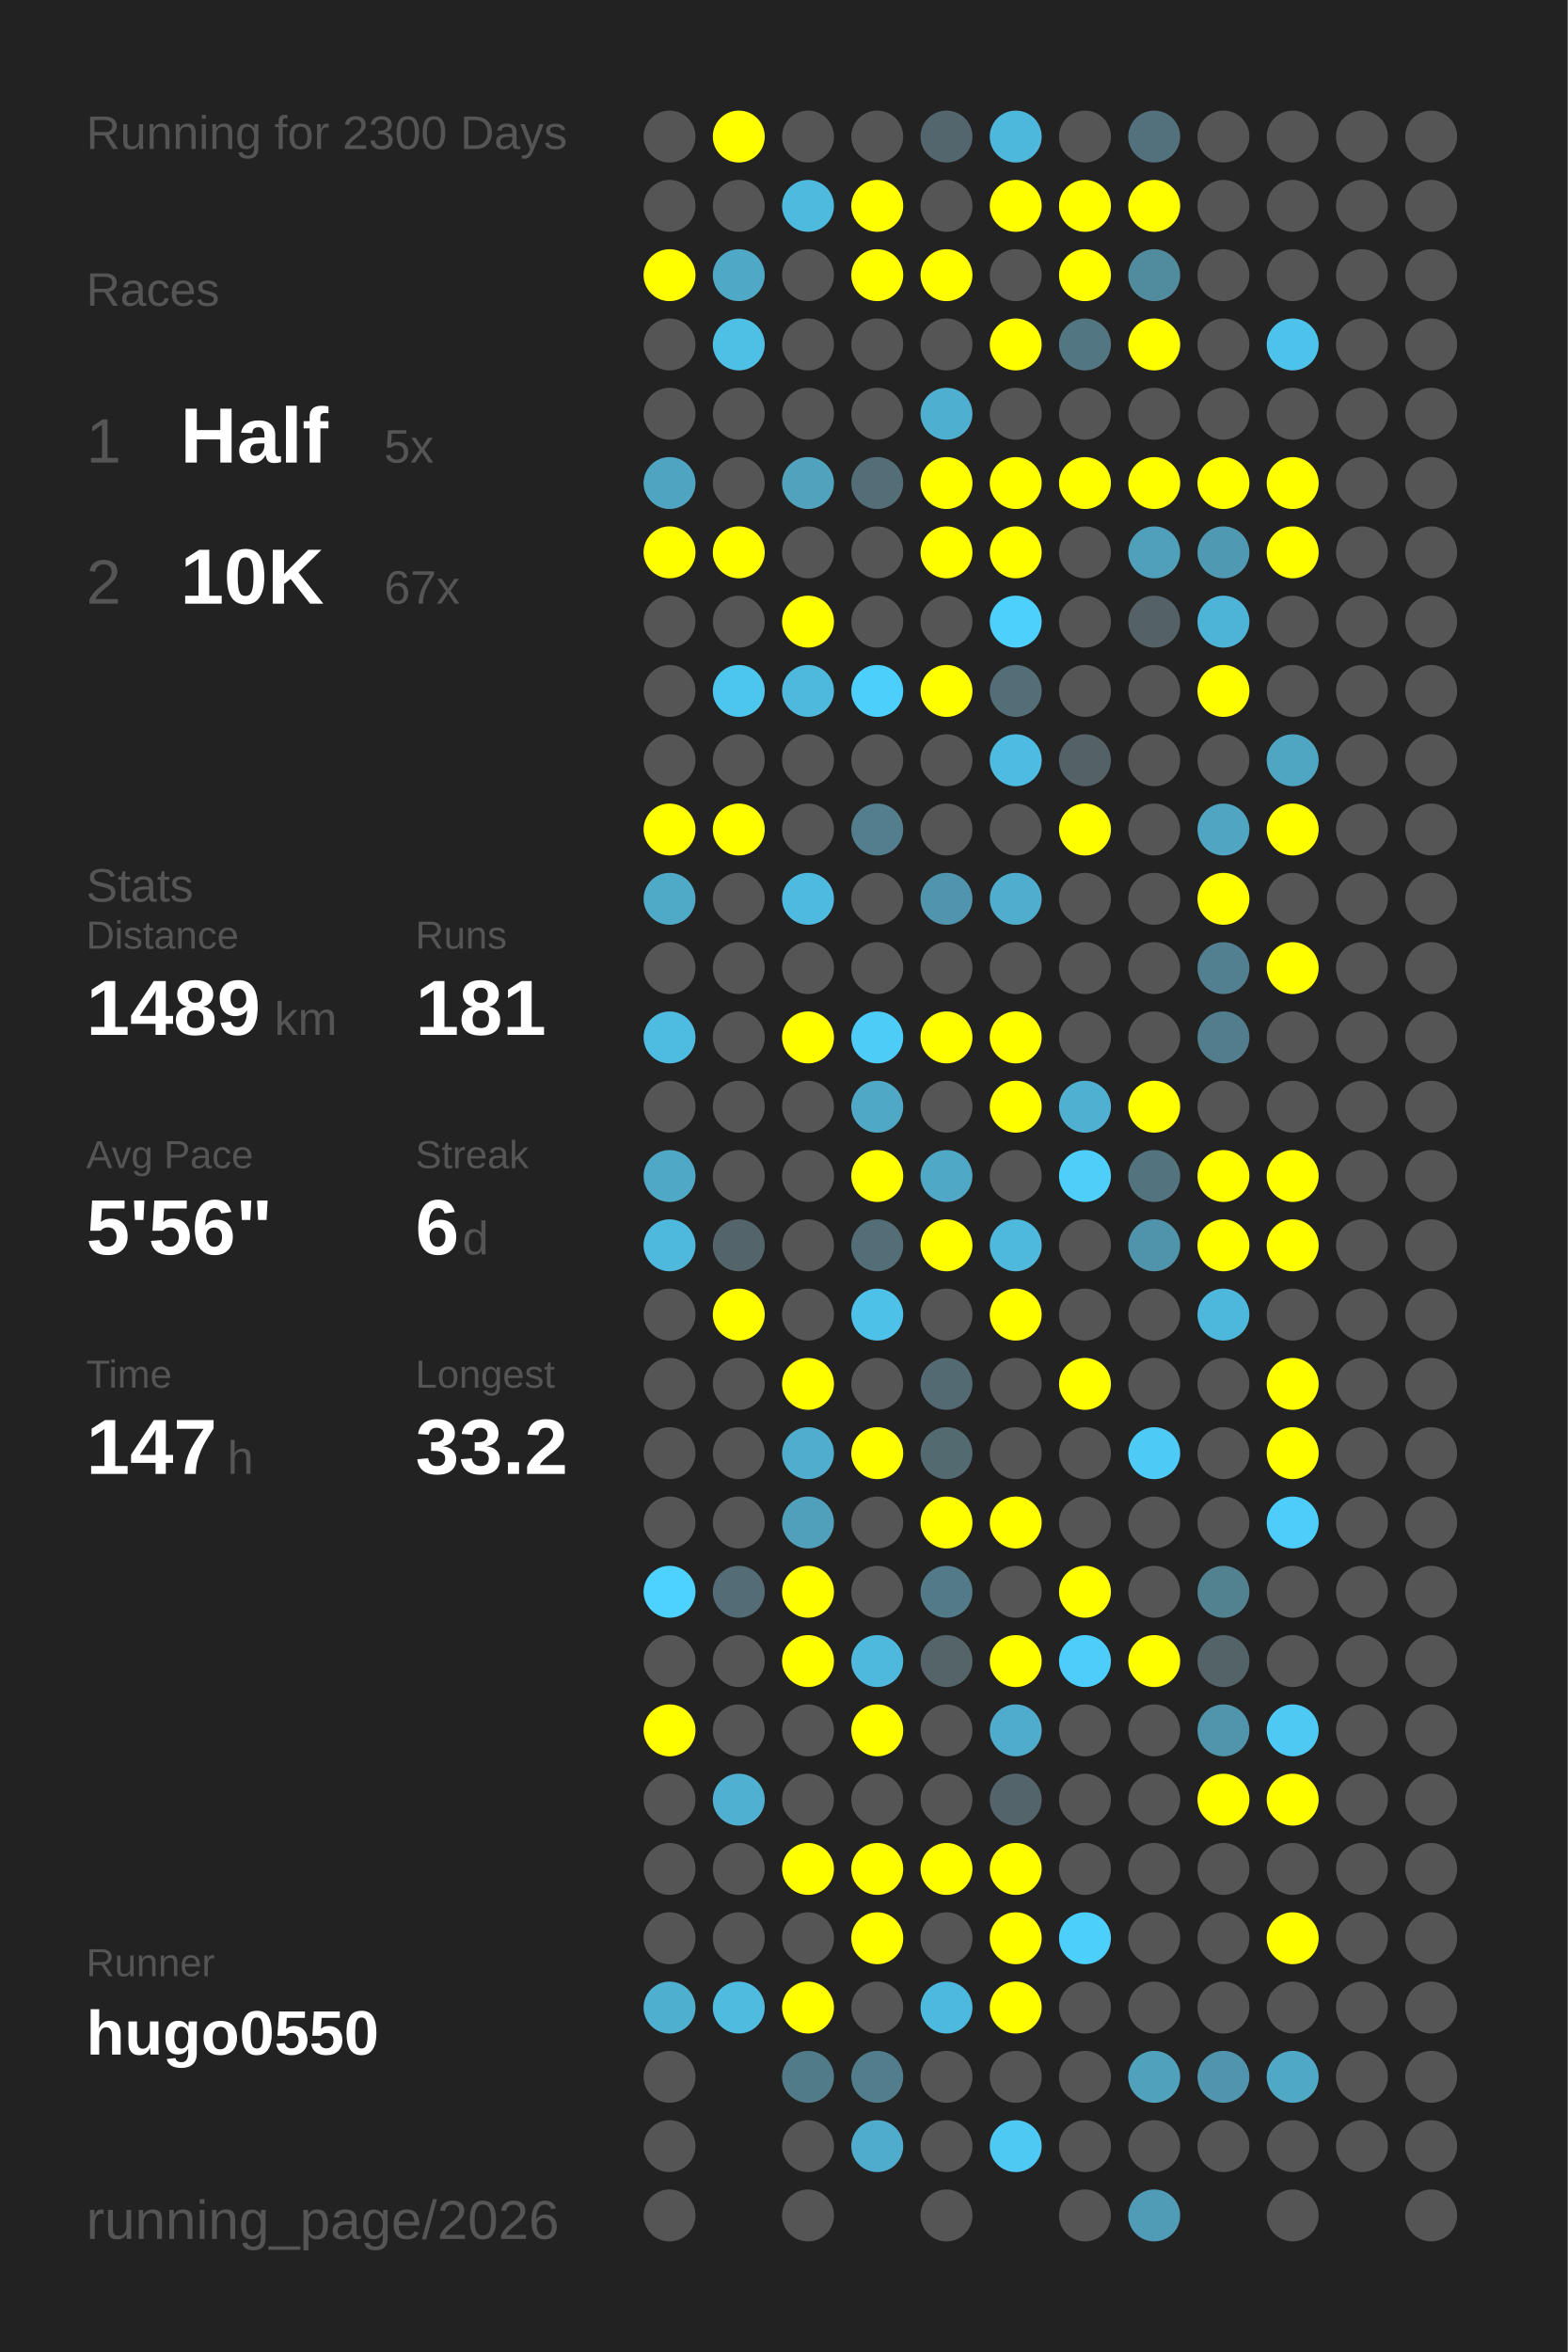
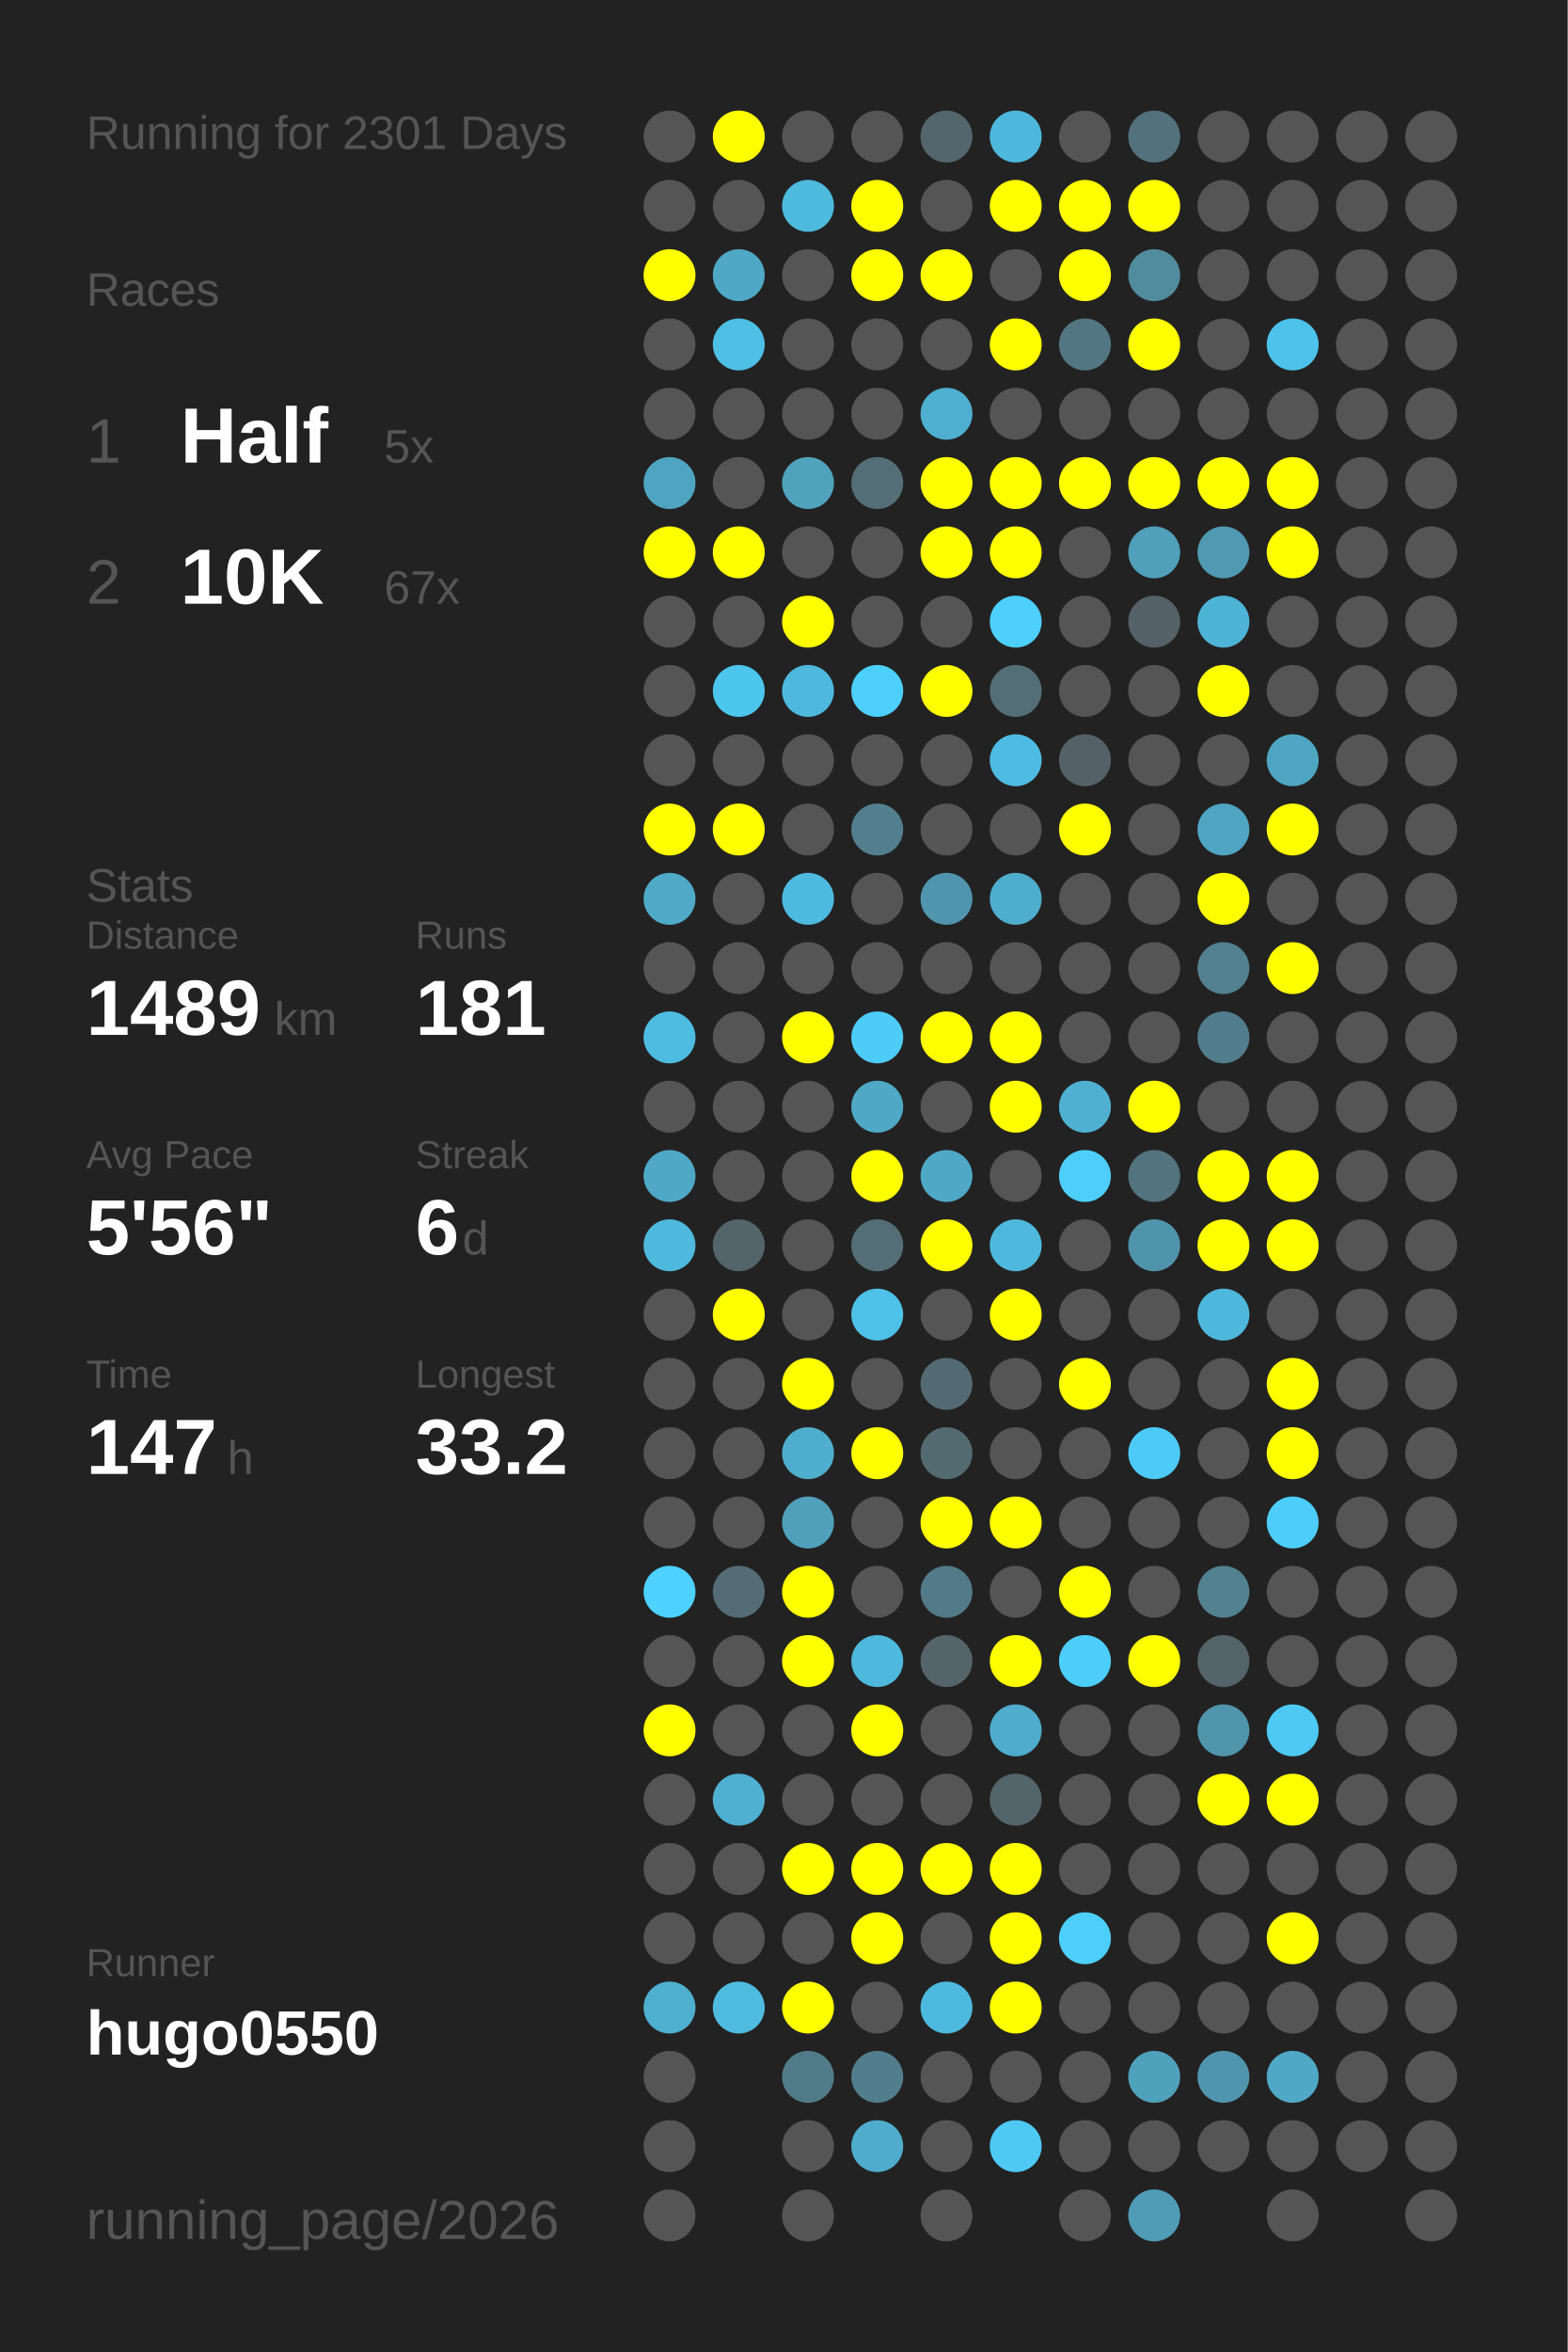
<svg xmlns="http://www.w3.org/2000/svg" baseProfile="full" height="300mm" version="1.1" viewBox="0,0,200,300" width="200mm">
  <defs />
  <rect fill="#222222" height="300" width="200" x="0" y="0" />
-   <text fill="#555555" style="font-size:6px; font-family:Arial;" x="11" y="19">Running for 2300 Days</text>
+   <text fill="#555555" style="font-size:6px; font-family:Arial;" x="11" y="19">Running for 2301 Days</text>
  <text fill="#555555" style="font-size:6px; font-family:Arial;" x="11" y="39">Races</text>
  <text fill="#555555" style="font-size:8px; font-family:Arial;" x="11" y="59">1</text>
  <text fill="#FFFFFF" style="font-size:10px; font-family:Arial; font-weight:bold;" x="23" y="59">Half</text>
  <text fill="#555555" style="font-size:6px; font-family:Arial;" x="49" y="59">5x</text>
  <text fill="#555555" style="font-size:8px; font-family:Arial;" x="11" y="77">2</text>
  <text fill="#FFFFFF" style="font-size:10px; font-family:Arial; font-weight:bold;" x="23" y="77">10K</text>
  <text fill="#555555" style="font-size:6px; font-family:Arial;" x="49" y="77">67x</text>
  <text fill="#555555" style="font-size:6px; font-family:Arial;" x="11" y="115">Stats</text>
  <text fill="#555555" style="font-size:5px; font-family:Arial;" x="11" y="121">Distance</text>
  <text fill="#FFFFFF" style="font-size:10px; font-family:Arial; font-weight:bold;" x="11" y="132">1489</text>
  <text fill="#555555" style="font-size:6px; font-family:Arial;" x="35" y="132">km</text>
  <text fill="#555555" style="font-size:5px; font-family:Arial;" x="53" y="121">Runs</text>
  <text fill="#FFFFFF" style="font-size:10px; font-family:Arial; font-weight:bold;" x="53" y="132">181</text>
  <text fill="#555555" style="font-size:5px; font-family:Arial;" x="11" y="149">Avg Pace</text>
  <text fill="#FFFFFF" style="font-size:10px; font-family:Arial; font-weight:bold;" x="11" y="160">5'56"</text>
  <text fill="#555555" style="font-size:5px; font-family:Arial;" x="53" y="149">Streak</text>
  <text fill="#FFFFFF" style="font-size:10px; font-family:Arial; font-weight:bold;" x="53" y="160">6</text>
  <text fill="#555555" style="font-size:6px; font-family:Arial;" x="59" y="160">d</text>
  <text fill="#555555" style="font-size:5px; font-family:Arial;" x="11" y="177">Time</text>
  <text fill="#FFFFFF" style="font-size:10px; font-family:Arial; font-weight:bold;" x="11" y="188">147</text>
  <text fill="#555555" style="font-size:6px; font-family:Arial;" x="29" y="188">h</text>
  <text fill="#555555" style="font-size:5px; font-family:Arial;" x="53" y="177">Longest</text>
  <text fill="#FFFFFF" style="font-size:10px; font-family:Arial; font-weight:bold;" x="53" y="188">33.2</text>
  <text fill="#555555" style="font-size:5px; font-family:Arial;" x="11" y="252.065">Runner</text>
  <text fill="#FFFFFF" style="font-size:8px; font-family:Arial; font-weight:bold;" x="11" y="262.065">hugo0550</text>
  <text fill="#555555" style="font-size:7px; font-family:Arial;" x="11" y="285.581">running_page/2026</text>
  <circle cx="85.417" cy="17.419" fill="#555555" r="3.312" />
  <circle cx="85.417" cy="26.258" fill="#555555" r="3.312" />
  <circle cx="85.417" cy="35.097" fill="#FFFF00" r="3.312" />
  <circle cx="85.417" cy="43.935" fill="#555555" r="3.312" />
  <circle cx="85.417" cy="52.774" fill="#555555" r="3.312" />
  <circle cx="85.417" cy="61.613" fill="#4fa5c1" r="3.312" />
  <circle cx="85.417" cy="70.452" fill="#FFFF00" r="3.312" />
  <circle cx="85.417" cy="79.29" fill="#555555" r="3.312" />
  <circle cx="85.417" cy="88.129" fill="#555555" r="3.312" />
  <circle cx="85.417" cy="96.968" fill="#555555" r="3.312" />
  <circle cx="85.417" cy="105.806" fill="#FFFF00" r="3.312" />
  <circle cx="85.417" cy="114.645" fill="#4faac8" r="3.312" />
  <circle cx="85.417" cy="123.484" fill="#555555" r="3.312" />
  <circle cx="85.417" cy="132.323" fill="#4ebce1" r="3.312" />
  <circle cx="85.417" cy="141.161" fill="#555555" r="3.312" />
  <circle cx="85.417" cy="150" fill="#4fa8c6" r="3.312" />
  <circle cx="85.417" cy="158.839" fill="#4eb9dd" r="3.312" />
  <circle cx="85.417" cy="167.677" fill="#555555" r="3.312" />
  <circle cx="85.417" cy="176.516" fill="#555555" r="3.312" />
  <circle cx="85.417" cy="185.355" fill="#555555" r="3.312" />
  <circle cx="85.417" cy="194.194" fill="#555555" r="3.312" />
  <circle cx="85.417" cy="203.032" fill="#4dd1fe" r="3.312" />
  <circle cx="85.417" cy="211.871" fill="#555555" r="3.312" />
  <circle cx="85.417" cy="220.71" fill="#FFFF00" r="3.312" />
  <circle cx="85.417" cy="229.548" fill="#555555" r="3.312" />
  <circle cx="85.417" cy="238.387" fill="#555555" r="3.312" />
  <circle cx="85.417" cy="247.226" fill="#555555" r="3.312" />
  <circle cx="85.417" cy="256.065" fill="#4fafcf" r="3.312" />
  <circle cx="85.417" cy="264.903" fill="#555555" r="3.312" />
  <circle cx="85.417" cy="273.742" fill="#555555" r="3.312" />
  <circle cx="85.417" cy="282.581" fill="#555555" r="3.312" />
  <circle cx="94.25" cy="17.419" fill="#FFFF00" r="3.312" />
  <circle cx="94.25" cy="26.258" fill="#555555" r="3.312" />
  <circle cx="94.25" cy="35.097" fill="#4fa8c6" r="3.312" />
  <circle cx="94.25" cy="43.935" fill="#4ebfe5" r="3.312" />
  <circle cx="94.25" cy="52.774" fill="#555555" r="3.312" />
  <circle cx="94.25" cy="61.613" fill="#555555" r="3.312" />
  <circle cx="94.25" cy="70.452" fill="#FFFF00" r="3.312" />
  <circle cx="94.25" cy="79.29" fill="#555555" r="3.312" />
  <circle cx="94.25" cy="88.129" fill="#4dc6ee" r="3.312" />
  <circle cx="94.25" cy="96.968" fill="#555555" r="3.312" />
  <circle cx="94.25" cy="105.806" fill="#FFFF00" r="3.312" />
  <circle cx="94.25" cy="114.645" fill="#555555" r="3.312" />
  <circle cx="94.25" cy="123.484" fill="#555555" r="3.312" />
  <circle cx="94.25" cy="132.323" fill="#555555" r="3.312" />
  <circle cx="94.25" cy="141.161" fill="#555555" r="3.312" />
  <circle cx="94.25" cy="150" fill="#555555" r="3.312" />
  <circle cx="94.25" cy="158.839" fill="#53656b" r="3.312" />
  <circle cx="94.25" cy="167.677" fill="#FFFF00" r="3.312" />
  <circle cx="94.25" cy="176.516" fill="#555555" r="3.312" />
  <circle cx="94.25" cy="185.355" fill="#555555" r="3.312" />
  <circle cx="94.25" cy="194.194" fill="#555555" r="3.312" />
  <circle cx="94.25" cy="203.032" fill="#536c75" r="3.312" />
  <circle cx="94.25" cy="211.871" fill="#555555" r="3.312" />
  <circle cx="94.25" cy="220.71" fill="#555555" r="3.312" />
  <circle cx="94.25" cy="229.548" fill="#4fb0d1" r="3.312" />
  <circle cx="94.25" cy="238.387" fill="#555555" r="3.312" />
  <circle cx="94.25" cy="247.226" fill="#555555" r="3.312" />
  <circle cx="94.25" cy="256.065" fill="#4ebbdf" r="3.312" />
  <circle cx="103.083" cy="17.419" fill="#555555" r="3.312" />
  <circle cx="103.083" cy="26.258" fill="#4ebade" r="3.312" />
  <circle cx="103.083" cy="35.097" fill="#555555" r="3.312" />
  <circle cx="103.083" cy="43.935" fill="#555555" r="3.312" />
  <circle cx="103.083" cy="52.774" fill="#555555" r="3.312" />
  <circle cx="103.083" cy="61.613" fill="#50a2bd" r="3.312" />
  <circle cx="103.083" cy="70.452" fill="#555555" r="3.312" />
  <circle cx="103.083" cy="79.29" fill="#FFFF00" r="3.312" />
  <circle cx="103.083" cy="88.129" fill="#4eb9dd" r="3.312" />
  <circle cx="103.083" cy="96.968" fill="#555555" r="3.312" />
  <circle cx="103.083" cy="105.806" fill="#555555" r="3.312" />
  <circle cx="103.083" cy="114.645" fill="#4ebadf" r="3.312" />
  <circle cx="103.083" cy="123.484" fill="#555555" r="3.312" />
  <circle cx="103.083" cy="132.323" fill="#FFFF00" r="3.312" />
  <circle cx="103.083" cy="141.161" fill="#555555" r="3.312" />
  <circle cx="103.083" cy="150" fill="#555555" r="3.312" />
  <circle cx="103.083" cy="158.839" fill="#555555" r="3.312" />
  <circle cx="103.083" cy="167.677" fill="#555555" r="3.312" />
  <circle cx="103.083" cy="176.516" fill="#FFFF00" r="3.312" />
  <circle cx="103.083" cy="185.355" fill="#4faece" r="3.312" />
  <circle cx="103.083" cy="194.194" fill="#50a0bb" r="3.312" />
  <circle cx="103.083" cy="203.032" fill="#FFFF00" r="3.312" />
  <circle cx="103.083" cy="211.871" fill="#FFFF00" r="3.312" />
  <circle cx="103.083" cy="220.71" fill="#555555" r="3.312" />
  <circle cx="103.083" cy="229.548" fill="#555555" r="3.312" />
  <circle cx="103.083" cy="238.387" fill="#FFFF00" r="3.312" />
  <circle cx="103.083" cy="247.226" fill="#555555" r="3.312" />
  <circle cx="103.083" cy="256.065" fill="#FFFF00" r="3.312" />
  <circle cx="103.083" cy="264.903" fill="#527b89" r="3.312" />
  <circle cx="103.083" cy="273.742" fill="#555555" r="3.312" />
  <circle cx="103.083" cy="282.581" fill="#555555" r="3.312" />
  <circle cx="111.917" cy="17.419" fill="#555555" r="3.312" />
  <circle cx="111.917" cy="26.258" fill="#FFFF00" r="3.312" />
  <circle cx="111.917" cy="35.097" fill="#FFFF00" r="3.312" />
  <circle cx="111.917" cy="43.935" fill="#555555" r="3.312" />
  <circle cx="111.917" cy="52.774" fill="#555555" r="3.312" />
  <circle cx="111.917" cy="61.613" fill="#536e77" r="3.312" />
  <circle cx="111.917" cy="70.452" fill="#555555" r="3.312" />
  <circle cx="111.917" cy="79.29" fill="#555555" r="3.312" />
  <circle cx="111.917" cy="88.129" fill="#4dcffb" r="3.312" />
  <circle cx="111.917" cy="96.968" fill="#555555" r="3.312" />
  <circle cx="111.917" cy="105.806" fill="#527e8d" r="3.312" />
  <circle cx="111.917" cy="114.645" fill="#555555" r="3.312" />
  <circle cx="111.917" cy="123.484" fill="#555555" r="3.312" />
  <circle cx="111.917" cy="132.323" fill="#4dccf7" r="3.312" />
  <circle cx="111.917" cy="141.161" fill="#4fa8c6" r="3.312" />
  <circle cx="111.917" cy="150" fill="#FFFF00" r="3.312" />
  <circle cx="111.917" cy="158.839" fill="#536e77" r="3.312" />
  <circle cx="111.917" cy="167.677" fill="#4ec1e8" r="3.312" />
  <circle cx="111.917" cy="176.516" fill="#555555" r="3.312" />
  <circle cx="111.917" cy="185.355" fill="#FFFF00" r="3.312" />
  <circle cx="111.917" cy="194.194" fill="#555555" r="3.312" />
  <circle cx="111.917" cy="203.032" fill="#555555" r="3.312" />
  <circle cx="111.917" cy="211.871" fill="#4eb9dd" r="3.312" />
  <circle cx="111.917" cy="220.71" fill="#FFFF00" r="3.312" />
  <circle cx="111.917" cy="229.548" fill="#555555" r="3.312" />
  <circle cx="111.917" cy="238.387" fill="#FFFF00" r="3.312" />
  <circle cx="111.917" cy="247.226" fill="#FFFF00" r="3.312" />
  <circle cx="111.917" cy="256.065" fill="#555555" r="3.312" />
  <circle cx="111.917" cy="264.903" fill="#527d8c" r="3.312" />
  <circle cx="111.917" cy="273.742" fill="#4faccc" r="3.312" />
  <circle cx="120.75" cy="17.419" fill="#53666d" r="3.312" />
  <circle cx="120.75" cy="26.258" fill="#555555" r="3.312" />
  <circle cx="120.75" cy="35.097" fill="#FFFF00" r="3.312" />
  <circle cx="120.75" cy="43.935" fill="#555555" r="3.312" />
  <circle cx="120.75" cy="52.774" fill="#4fafd0" r="3.312" />
  <circle cx="120.75" cy="61.613" fill="#FFFF00" r="3.312" />
  <circle cx="120.75" cy="70.452" fill="#FFFF00" r="3.312" />
  <circle cx="120.75" cy="79.29" fill="#555555" r="3.312" />
  <circle cx="120.75" cy="88.129" fill="#FFFF00" r="3.312" />
  <circle cx="120.75" cy="96.968" fill="#555555" r="3.312" />
  <circle cx="120.75" cy="105.806" fill="#555555" r="3.312" />
  <circle cx="120.75" cy="114.645" fill="#5095ad" r="3.312" />
  <circle cx="120.75" cy="123.484" fill="#555555" r="3.312" />
  <circle cx="120.75" cy="132.323" fill="#FFFF00" r="3.312" />
  <circle cx="120.75" cy="141.161" fill="#555555" r="3.312" />
  <circle cx="120.75" cy="150" fill="#4fa8c6" r="3.312" />
  <circle cx="120.75" cy="158.839" fill="#FFFF00" r="3.312" />
  <circle cx="120.75" cy="167.677" fill="#555555" r="3.312" />
  <circle cx="120.75" cy="176.516" fill="#536a72" r="3.312" />
  <circle cx="120.75" cy="185.355" fill="#536a71" r="3.312" />
  <circle cx="120.75" cy="194.194" fill="#FFFF00" r="3.312" />
  <circle cx="120.75" cy="203.032" fill="#527a88" r="3.312" />
  <circle cx="120.75" cy="211.871" fill="#546469" r="3.312" />
  <circle cx="120.75" cy="220.71" fill="#555555" r="3.312" />
  <circle cx="120.75" cy="229.548" fill="#555555" r="3.312" />
  <circle cx="120.75" cy="238.387" fill="#FFFF00" r="3.312" />
  <circle cx="120.75" cy="247.226" fill="#555555" r="3.312" />
  <circle cx="120.75" cy="256.065" fill="#4eb9de" r="3.312" />
  <circle cx="120.75" cy="264.903" fill="#555555" r="3.312" />
  <circle cx="120.75" cy="273.742" fill="#555555" r="3.312" />
  <circle cx="120.75" cy="282.581" fill="#555555" r="3.312" />
  <circle cx="129.583" cy="17.419" fill="#4eb8dc" r="3.312" />
  <circle cx="129.583" cy="26.258" fill="#FFFF00" r="3.312" />
  <circle cx="129.583" cy="35.097" fill="#555555" r="3.312" />
  <circle cx="129.583" cy="43.935" fill="#FFFF00" r="3.312" />
  <circle cx="129.583" cy="52.774" fill="#555555" r="3.312" />
  <circle cx="129.583" cy="61.613" fill="#FFFF00" r="3.312" />
  <circle cx="129.583" cy="70.452" fill="#FFFF00" r="3.312" />
  <circle cx="129.583" cy="79.29" fill="#4dd0fc" r="3.312" />
  <circle cx="129.583" cy="88.129" fill="#536e77" r="3.312" />
  <circle cx="129.583" cy="96.968" fill="#4ebce2" r="3.312" />
  <circle cx="129.583" cy="105.806" fill="#555555" r="3.312" />
  <circle cx="129.583" cy="114.645" fill="#4fadcd" r="3.312" />
  <circle cx="129.583" cy="123.484" fill="#555555" r="3.312" />
  <circle cx="129.583" cy="132.323" fill="#FFFF00" r="3.312" />
  <circle cx="129.583" cy="141.161" fill="#FFFF00" r="3.312" />
  <circle cx="129.583" cy="150" fill="#555555" r="3.312" />
  <circle cx="129.583" cy="158.839" fill="#4eb9dd" r="3.312" />
  <circle cx="129.583" cy="167.677" fill="#FFFF00" r="3.312" />
  <circle cx="129.583" cy="176.516" fill="#555555" r="3.312" />
  <circle cx="129.583" cy="185.355" fill="#555555" r="3.312" />
  <circle cx="129.583" cy="194.194" fill="#FFFF00" r="3.312" />
  <circle cx="129.583" cy="203.032" fill="#555555" r="3.312" />
  <circle cx="129.583" cy="211.871" fill="#FFFF00" r="3.312" />
  <circle cx="129.583" cy="220.71" fill="#4faccc" r="3.312" />
  <circle cx="129.583" cy="229.548" fill="#53656b" r="3.312" />
  <circle cx="129.583" cy="238.387" fill="#FFFF00" r="3.312" />
  <circle cx="129.583" cy="247.226" fill="#FFFF00" r="3.312" />
  <circle cx="129.583" cy="256.065" fill="#FFFF00" r="3.312" />
  <circle cx="129.583" cy="264.903" fill="#555555" r="3.312" />
  <circle cx="129.583" cy="273.742" fill="#4dc9f3" r="3.312" />
  <circle cx="138.417" cy="17.419" fill="#555555" r="3.312" />
  <circle cx="138.417" cy="26.258" fill="#FFFF00" r="3.312" />
  <circle cx="138.417" cy="35.097" fill="#FFFF00" r="3.312" />
  <circle cx="138.417" cy="43.935" fill="#527682" r="3.312" />
  <circle cx="138.417" cy="52.774" fill="#555555" r="3.312" />
  <circle cx="138.417" cy="61.613" fill="#FFFF00" r="3.312" />
  <circle cx="138.417" cy="70.452" fill="#555555" r="3.312" />
  <circle cx="138.417" cy="79.29" fill="#555555" r="3.312" />
  <circle cx="138.417" cy="88.129" fill="#555555" r="3.312" />
  <circle cx="138.417" cy="96.968" fill="#546166" r="3.312" />
  <circle cx="138.417" cy="105.806" fill="#FFFF00" r="3.312" />
  <circle cx="138.417" cy="114.645" fill="#555555" r="3.312" />
  <circle cx="138.417" cy="123.484" fill="#555555" r="3.312" />
  <circle cx="138.417" cy="132.323" fill="#555555" r="3.312" />
  <circle cx="138.417" cy="141.161" fill="#4fb0d1" r="3.312" />
  <circle cx="138.417" cy="150" fill="#4dcffa" r="3.312" />
  <circle cx="138.417" cy="158.839" fill="#555555" r="3.312" />
  <circle cx="138.417" cy="167.677" fill="#555555" r="3.312" />
  <circle cx="138.417" cy="176.516" fill="#FFFF00" r="3.312" />
  <circle cx="138.417" cy="185.355" fill="#555555" r="3.312" />
  <circle cx="138.417" cy="194.194" fill="#555555" r="3.312" />
  <circle cx="138.417" cy="203.032" fill="#FFFF00" r="3.312" />
  <circle cx="138.417" cy="211.871" fill="#4dcefa" r="3.312" />
  <circle cx="138.417" cy="220.71" fill="#555555" r="3.312" />
  <circle cx="138.417" cy="229.548" fill="#555555" r="3.312" />
  <circle cx="138.417" cy="238.387" fill="#555555" r="3.312" />
  <circle cx="138.417" cy="247.226" fill="#4dcffb" r="3.312" />
  <circle cx="138.417" cy="256.065" fill="#555555" r="3.312" />
  <circle cx="138.417" cy="264.903" fill="#555555" r="3.312" />
  <circle cx="138.417" cy="273.742" fill="#555555" r="3.312" />
  <circle cx="138.417" cy="282.581" fill="#555555" r="3.312" />
  <circle cx="147.25" cy="17.419" fill="#53717c" r="3.312" />
  <circle cx="147.25" cy="26.258" fill="#FFFF00" r="3.312" />
  <circle cx="147.25" cy="35.097" fill="#518b9e" r="3.312" />
  <circle cx="147.25" cy="43.935" fill="#FFFF00" r="3.312" />
  <circle cx="147.25" cy="52.774" fill="#555555" r="3.312" />
  <circle cx="147.25" cy="61.613" fill="#FFFF00" r="3.312" />
  <circle cx="147.25" cy="70.452" fill="#50a0bb" r="3.312" />
  <circle cx="147.25" cy="79.29" fill="#546166" r="3.312" />
  <circle cx="147.25" cy="88.129" fill="#555555" r="3.312" />
  <circle cx="147.25" cy="96.968" fill="#555555" r="3.312" />
  <circle cx="147.25" cy="105.806" fill="#555555" r="3.312" />
  <circle cx="147.25" cy="114.645" fill="#555555" r="3.312" />
  <circle cx="147.25" cy="123.484" fill="#555555" r="3.312" />
  <circle cx="147.25" cy="132.323" fill="#555555" r="3.312" />
  <circle cx="147.25" cy="141.161" fill="#FFFF00" r="3.312" />
  <circle cx="147.25" cy="150" fill="#53737e" r="3.312" />
  <circle cx="147.25" cy="158.839" fill="#5094ac" r="3.312" />
  <circle cx="147.25" cy="167.677" fill="#555555" r="3.312" />
  <circle cx="147.25" cy="176.516" fill="#555555" r="3.312" />
  <circle cx="147.25" cy="185.355" fill="#4dcbf6" r="3.312" />
  <circle cx="147.25" cy="194.194" fill="#555555" r="3.312" />
  <circle cx="147.25" cy="203.032" fill="#555555" r="3.312" />
  <circle cx="147.25" cy="211.871" fill="#FFFF00" r="3.312" />
  <circle cx="147.25" cy="220.71" fill="#555555" r="3.312" />
  <circle cx="147.25" cy="229.548" fill="#555555" r="3.312" />
  <circle cx="147.25" cy="238.387" fill="#555555" r="3.312" />
  <circle cx="147.25" cy="247.226" fill="#555555" r="3.312" />
  <circle cx="147.25" cy="256.065" fill="#555555" r="3.312" />
  <circle cx="147.25" cy="264.903" fill="#50a1bc" r="3.312" />
  <circle cx="147.25" cy="273.742" fill="#555555" r="3.312" />
  <circle cx="147.25" cy="282.581" fill="#509cb6" r="3.312" />
  <circle cx="156.083" cy="17.419" fill="#555555" r="3.312" />
  <circle cx="156.083" cy="26.258" fill="#555555" r="3.312" />
  <circle cx="156.083" cy="35.097" fill="#555555" r="3.312" />
  <circle cx="156.083" cy="43.935" fill="#555555" r="3.312" />
  <circle cx="156.083" cy="52.774" fill="#555555" r="3.312" />
  <circle cx="156.083" cy="61.613" fill="#FFFF00" r="3.312" />
  <circle cx="156.083" cy="70.452" fill="#5099b2" r="3.312" />
  <circle cx="156.083" cy="79.29" fill="#4eb4d7" r="3.312" />
  <circle cx="156.083" cy="88.129" fill="#FFFF00" r="3.312" />
  <circle cx="156.083" cy="96.968" fill="#555555" r="3.312" />
  <circle cx="156.083" cy="105.806" fill="#4fa5c2" r="3.312" />
  <circle cx="156.083" cy="114.645" fill="#FFFF00" r="3.312" />
  <circle cx="156.083" cy="123.484" fill="#528090" r="3.312" />
  <circle cx="156.083" cy="132.323" fill="#527d8c" r="3.312" />
  <circle cx="156.083" cy="141.161" fill="#555555" r="3.312" />
  <circle cx="156.083" cy="150" fill="#FFFF00" r="3.312" />
  <circle cx="156.083" cy="158.839" fill="#FFFF00" r="3.312" />
  <circle cx="156.083" cy="167.677" fill="#4eb8dc" r="3.312" />
  <circle cx="156.083" cy="176.516" fill="#555555" r="3.312" />
  <circle cx="156.083" cy="185.355" fill="#555555" r="3.312" />
  <circle cx="156.083" cy="194.194" fill="#555555" r="3.312" />
  <circle cx="156.083" cy="203.032" fill="#528190" r="3.312" />
  <circle cx="156.083" cy="211.871" fill="#546368" r="3.312" />
  <circle cx="156.083" cy="220.71" fill="#5095ac" r="3.312" />
  <circle cx="156.083" cy="229.548" fill="#FFFF00" r="3.312" />
  <circle cx="156.083" cy="238.387" fill="#555555" r="3.312" />
  <circle cx="156.083" cy="247.226" fill="#555555" r="3.312" />
  <circle cx="156.083" cy="256.065" fill="#555555" r="3.312" />
  <circle cx="156.083" cy="264.903" fill="#5095ad" r="3.312" />
  <circle cx="156.083" cy="273.742" fill="#555555" r="3.312" />
  <circle cx="164.917" cy="17.419" fill="#555555" r="3.312" />
  <circle cx="164.917" cy="26.258" fill="#555555" r="3.312" />
  <circle cx="164.917" cy="35.097" fill="#555555" r="3.312" />
  <circle cx="164.917" cy="43.935" fill="#4dc3eb" r="3.312" />
  <circle cx="164.917" cy="52.774" fill="#555555" r="3.312" />
  <circle cx="164.917" cy="61.613" fill="#FFFF00" r="3.312" />
  <circle cx="164.917" cy="70.452" fill="#FFFF00" r="3.312" />
  <circle cx="164.917" cy="79.29" fill="#555555" r="3.312" />
  <circle cx="164.917" cy="88.129" fill="#555555" r="3.312" />
  <circle cx="164.917" cy="96.968" fill="#4fa6c3" r="3.312" />
  <circle cx="164.917" cy="105.806" fill="#FFFF00" r="3.312" />
  <circle cx="164.917" cy="114.645" fill="#555555" r="3.312" />
  <circle cx="164.917" cy="123.484" fill="#FFFF00" r="3.312" />
  <circle cx="164.917" cy="132.323" fill="#555555" r="3.312" />
  <circle cx="164.917" cy="141.161" fill="#555555" r="3.312" />
  <circle cx="164.917" cy="150" fill="#FFFF00" r="3.312" />
  <circle cx="164.917" cy="158.839" fill="#FFFF00" r="3.312" />
  <circle cx="164.917" cy="167.677" fill="#555555" r="3.312" />
  <circle cx="164.917" cy="176.516" fill="#FFFF00" r="3.312" />
  <circle cx="164.917" cy="185.355" fill="#FFFF00" r="3.312" />
  <circle cx="164.917" cy="194.194" fill="#4dcdf9" r="3.312" />
  <circle cx="164.917" cy="203.032" fill="#555555" r="3.312" />
  <circle cx="164.917" cy="211.871" fill="#555555" r="3.312" />
  <circle cx="164.917" cy="220.71" fill="#4dc9f3" r="3.312" />
  <circle cx="164.917" cy="229.548" fill="#FFFF00" r="3.312" />
  <circle cx="164.917" cy="238.387" fill="#555555" r="3.312" />
  <circle cx="164.917" cy="247.226" fill="#FFFF00" r="3.312" />
  <circle cx="164.917" cy="256.065" fill="#555555" r="3.312" />
  <circle cx="164.917" cy="264.903" fill="#4fa8c6" r="3.312" />
  <circle cx="164.917" cy="273.742" fill="#555555" r="3.312" />
  <circle cx="164.917" cy="282.581" fill="#555555" r="3.312" />
  <circle cx="173.75" cy="17.419" fill="#555555" r="3.312" />
  <circle cx="173.75" cy="26.258" fill="#555555" r="3.312" />
  <circle cx="173.75" cy="35.097" fill="#555555" r="3.312" />
  <circle cx="173.75" cy="43.935" fill="#555555" r="3.312" />
  <circle cx="173.75" cy="52.774" fill="#555555" r="3.312" />
  <circle cx="173.75" cy="61.613" fill="#555555" r="3.312" />
  <circle cx="173.75" cy="70.452" fill="#555555" r="3.312" />
  <circle cx="173.75" cy="79.29" fill="#555555" r="3.312" />
  <circle cx="173.75" cy="88.129" fill="#555555" r="3.312" />
  <circle cx="173.75" cy="96.968" fill="#555555" r="3.312" />
  <circle cx="173.75" cy="105.806" fill="#555555" r="3.312" />
  <circle cx="173.75" cy="114.645" fill="#555555" r="3.312" />
  <circle cx="173.75" cy="123.484" fill="#555555" r="3.312" />
  <circle cx="173.75" cy="132.323" fill="#555555" r="3.312" />
  <circle cx="173.75" cy="141.161" fill="#555555" r="3.312" />
  <circle cx="173.75" cy="150" fill="#555555" r="3.312" />
  <circle cx="173.75" cy="158.839" fill="#555555" r="3.312" />
  <circle cx="173.75" cy="167.677" fill="#555555" r="3.312" />
  <circle cx="173.75" cy="176.516" fill="#555555" r="3.312" />
  <circle cx="173.75" cy="185.355" fill="#555555" r="3.312" />
  <circle cx="173.75" cy="194.194" fill="#555555" r="3.312" />
  <circle cx="173.75" cy="203.032" fill="#555555" r="3.312" />
  <circle cx="173.75" cy="211.871" fill="#555555" r="3.312" />
  <circle cx="173.75" cy="220.71" fill="#555555" r="3.312" />
  <circle cx="173.75" cy="229.548" fill="#555555" r="3.312" />
  <circle cx="173.75" cy="238.387" fill="#555555" r="3.312" />
  <circle cx="173.75" cy="247.226" fill="#555555" r="3.312" />
  <circle cx="173.75" cy="256.065" fill="#555555" r="3.312" />
  <circle cx="173.75" cy="264.903" fill="#555555" r="3.312" />
  <circle cx="173.75" cy="273.742" fill="#555555" r="3.312" />
  <circle cx="182.583" cy="17.419" fill="#555555" r="3.312" />
  <circle cx="182.583" cy="26.258" fill="#555555" r="3.312" />
  <circle cx="182.583" cy="35.097" fill="#555555" r="3.312" />
  <circle cx="182.583" cy="43.935" fill="#555555" r="3.312" />
  <circle cx="182.583" cy="52.774" fill="#555555" r="3.312" />
  <circle cx="182.583" cy="61.613" fill="#555555" r="3.312" />
  <circle cx="182.583" cy="70.452" fill="#555555" r="3.312" />
  <circle cx="182.583" cy="79.29" fill="#555555" r="3.312" />
  <circle cx="182.583" cy="88.129" fill="#555555" r="3.312" />
  <circle cx="182.583" cy="96.968" fill="#555555" r="3.312" />
  <circle cx="182.583" cy="105.806" fill="#555555" r="3.312" />
  <circle cx="182.583" cy="114.645" fill="#555555" r="3.312" />
  <circle cx="182.583" cy="123.484" fill="#555555" r="3.312" />
  <circle cx="182.583" cy="132.323" fill="#555555" r="3.312" />
  <circle cx="182.583" cy="141.161" fill="#555555" r="3.312" />
  <circle cx="182.583" cy="150" fill="#555555" r="3.312" />
  <circle cx="182.583" cy="158.839" fill="#555555" r="3.312" />
  <circle cx="182.583" cy="167.677" fill="#555555" r="3.312" />
  <circle cx="182.583" cy="176.516" fill="#555555" r="3.312" />
  <circle cx="182.583" cy="185.355" fill="#555555" r="3.312" />
  <circle cx="182.583" cy="194.194" fill="#555555" r="3.312" />
  <circle cx="182.583" cy="203.032" fill="#555555" r="3.312" />
  <circle cx="182.583" cy="211.871" fill="#555555" r="3.312" />
  <circle cx="182.583" cy="220.71" fill="#555555" r="3.312" />
  <circle cx="182.583" cy="229.548" fill="#555555" r="3.312" />
  <circle cx="182.583" cy="238.387" fill="#555555" r="3.312" />
  <circle cx="182.583" cy="247.226" fill="#555555" r="3.312" />
  <circle cx="182.583" cy="256.065" fill="#555555" r="3.312" />
  <circle cx="182.583" cy="264.903" fill="#555555" r="3.312" />
  <circle cx="182.583" cy="273.742" fill="#555555" r="3.312" />
  <circle cx="182.583" cy="282.581" fill="#555555" r="3.312" />
</svg>
